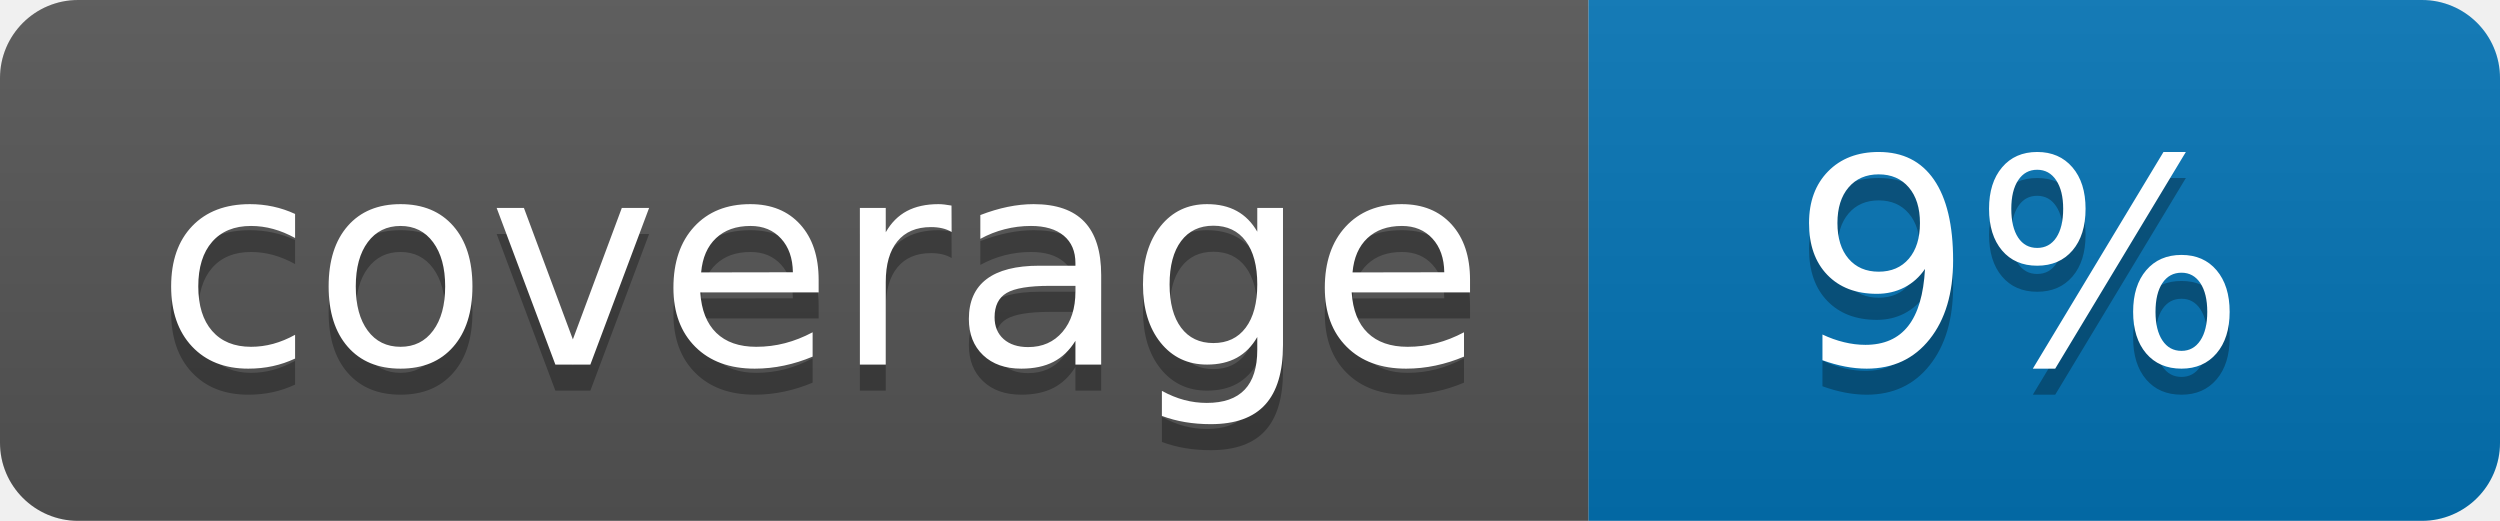
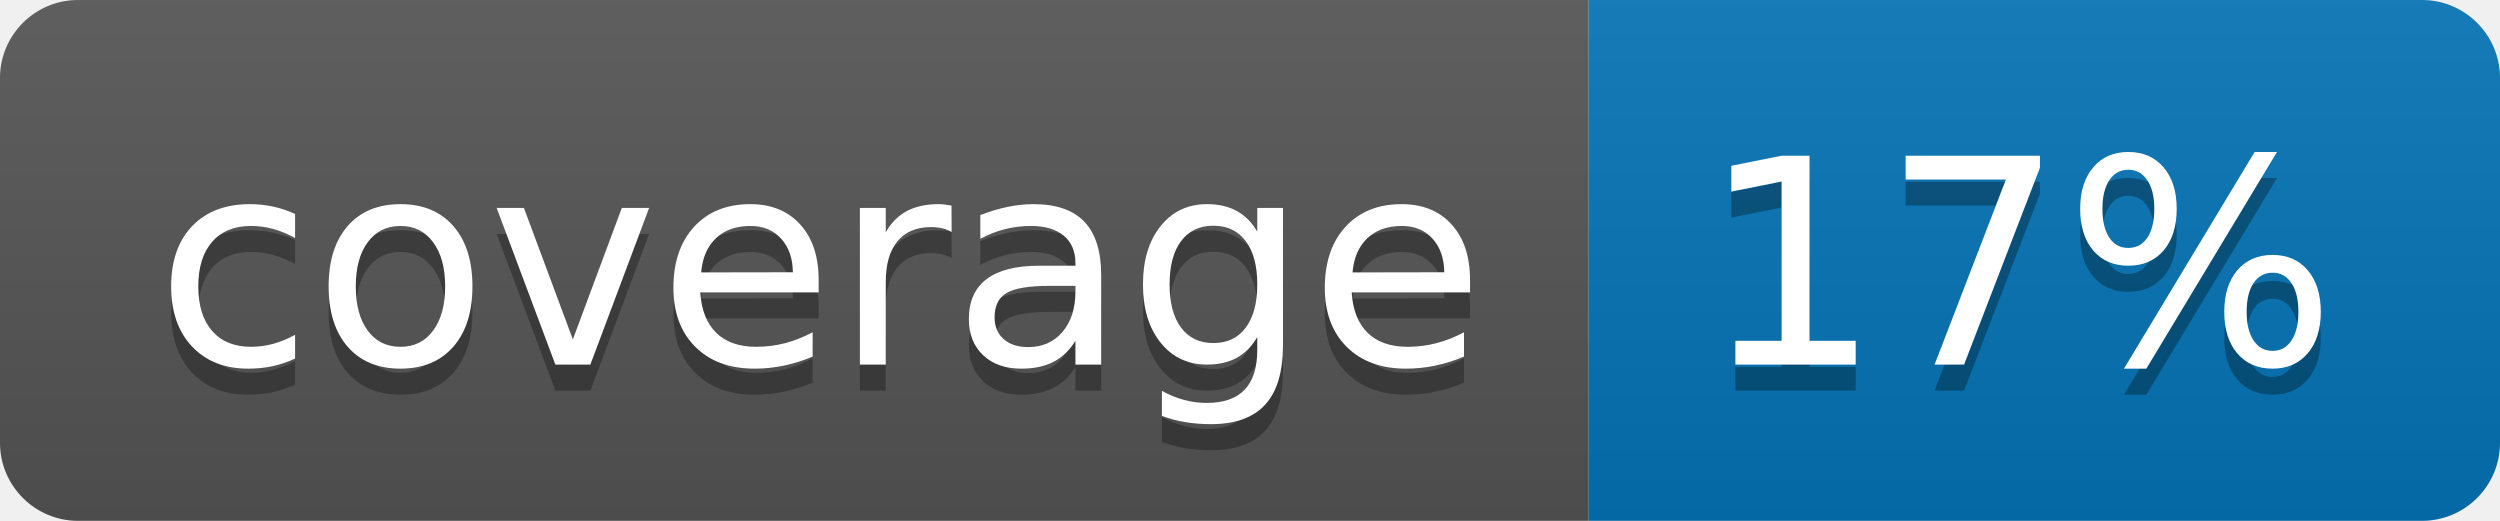
<svg xmlns="http://www.w3.org/2000/svg" width="96" height="20">
  <linearGradient id="b" x2="0" y2="100%">
    <stop offset="0" stop-color="#bbb" stop-opacity=".1" />
    <stop offset="1" stop-opacity=".1" />
  </linearGradient>
  <clipPath id="a">
    <rect width="96" height="20" rx="3" fill="#fff" />
  </clipPath>
  <g clip-path="url(#a)">
    <path fill="#555" d="M0 0h61v20H0z" />
    <path fill="#0374B5" d="M61 0h35v20H61z" />
    <path fill="url(#b)" d="M0 0h96v20H0z" />
  </g>
  <g fill="#fff" text-anchor="middle" font-family="DejaVu Sans,Verdana,Geneva,sans-serif" font-size="110">
    <text x="315" y="150" fill="#010101" fill-opacity=".3" transform="scale(.1)" textLength="510">coverage</text>
    <text x="315" y="140" transform="scale(.1)" textLength="510">coverage</text>
-     <text x="775" y="150" fill="#010101" fill-opacity=".3" transform="scale(.1)" textLength="250">9%</text>
-     <text x="775" y="140" transform="scale(.1)" textLength="250">9%</text>
+     <text x="775" y="150" fill="#010101" fill-opacity=".3" transform="scale(.1)" textLength="250">17%</text>
+     <text x="775" y="140" transform="scale(.1)" textLength="250">17%</text>
  </g>
</svg>
